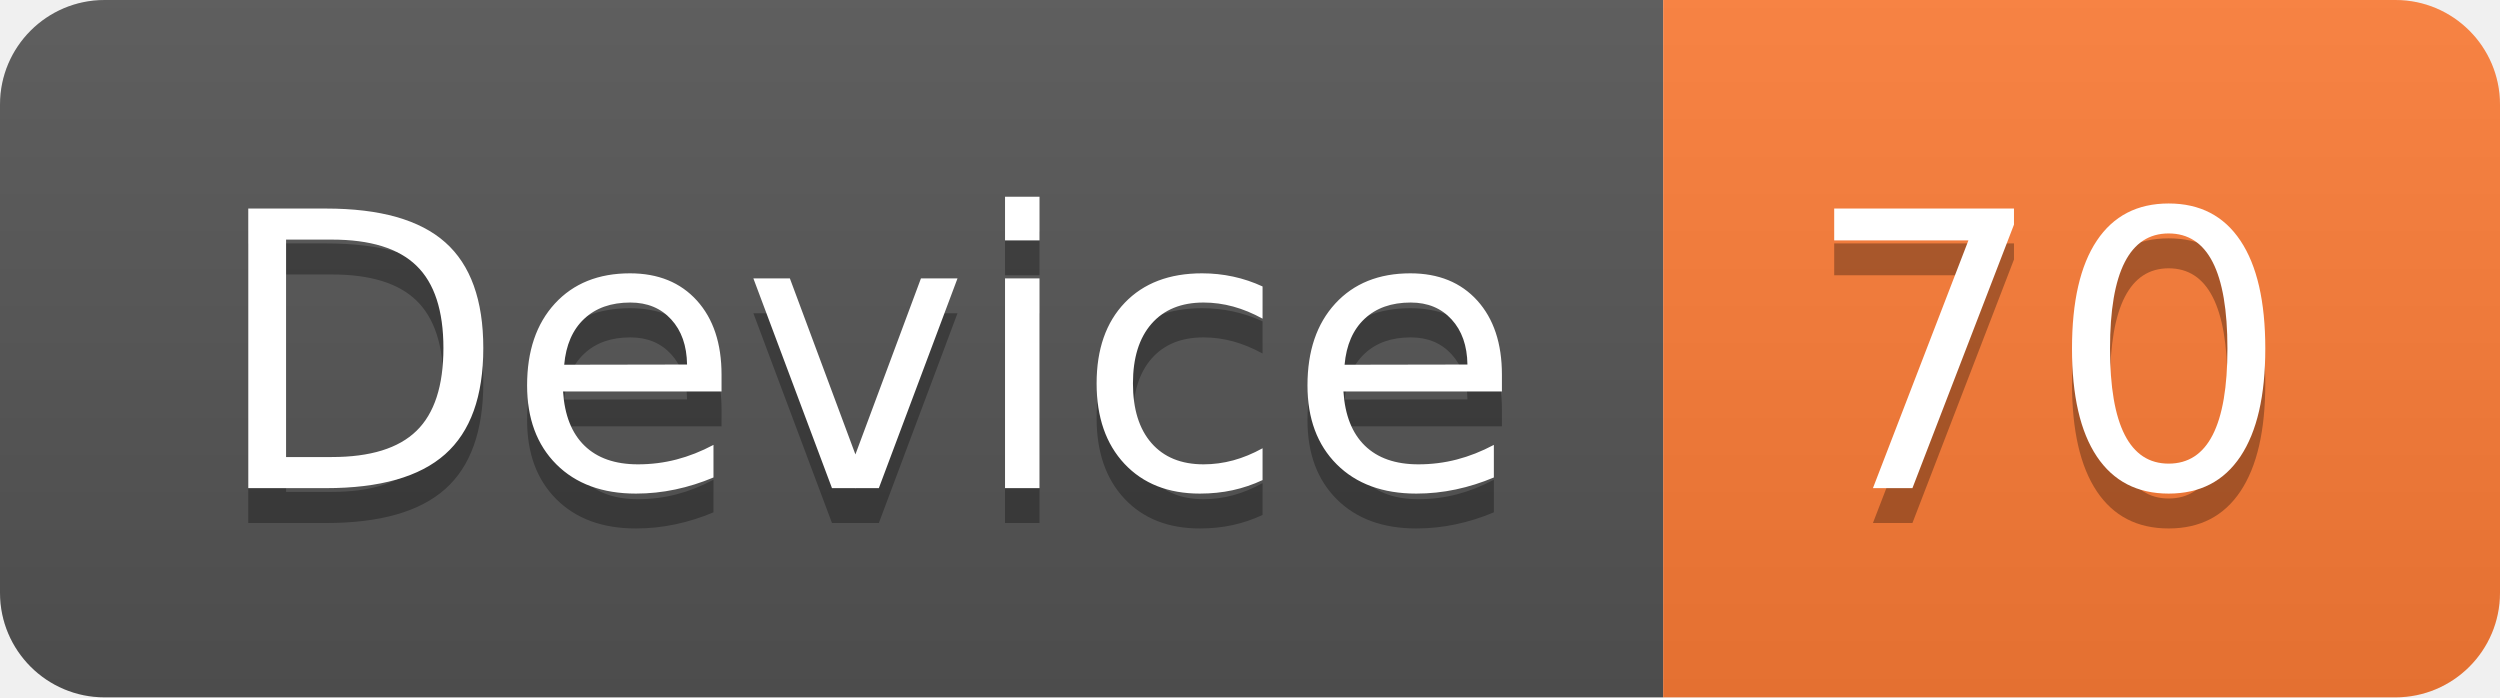
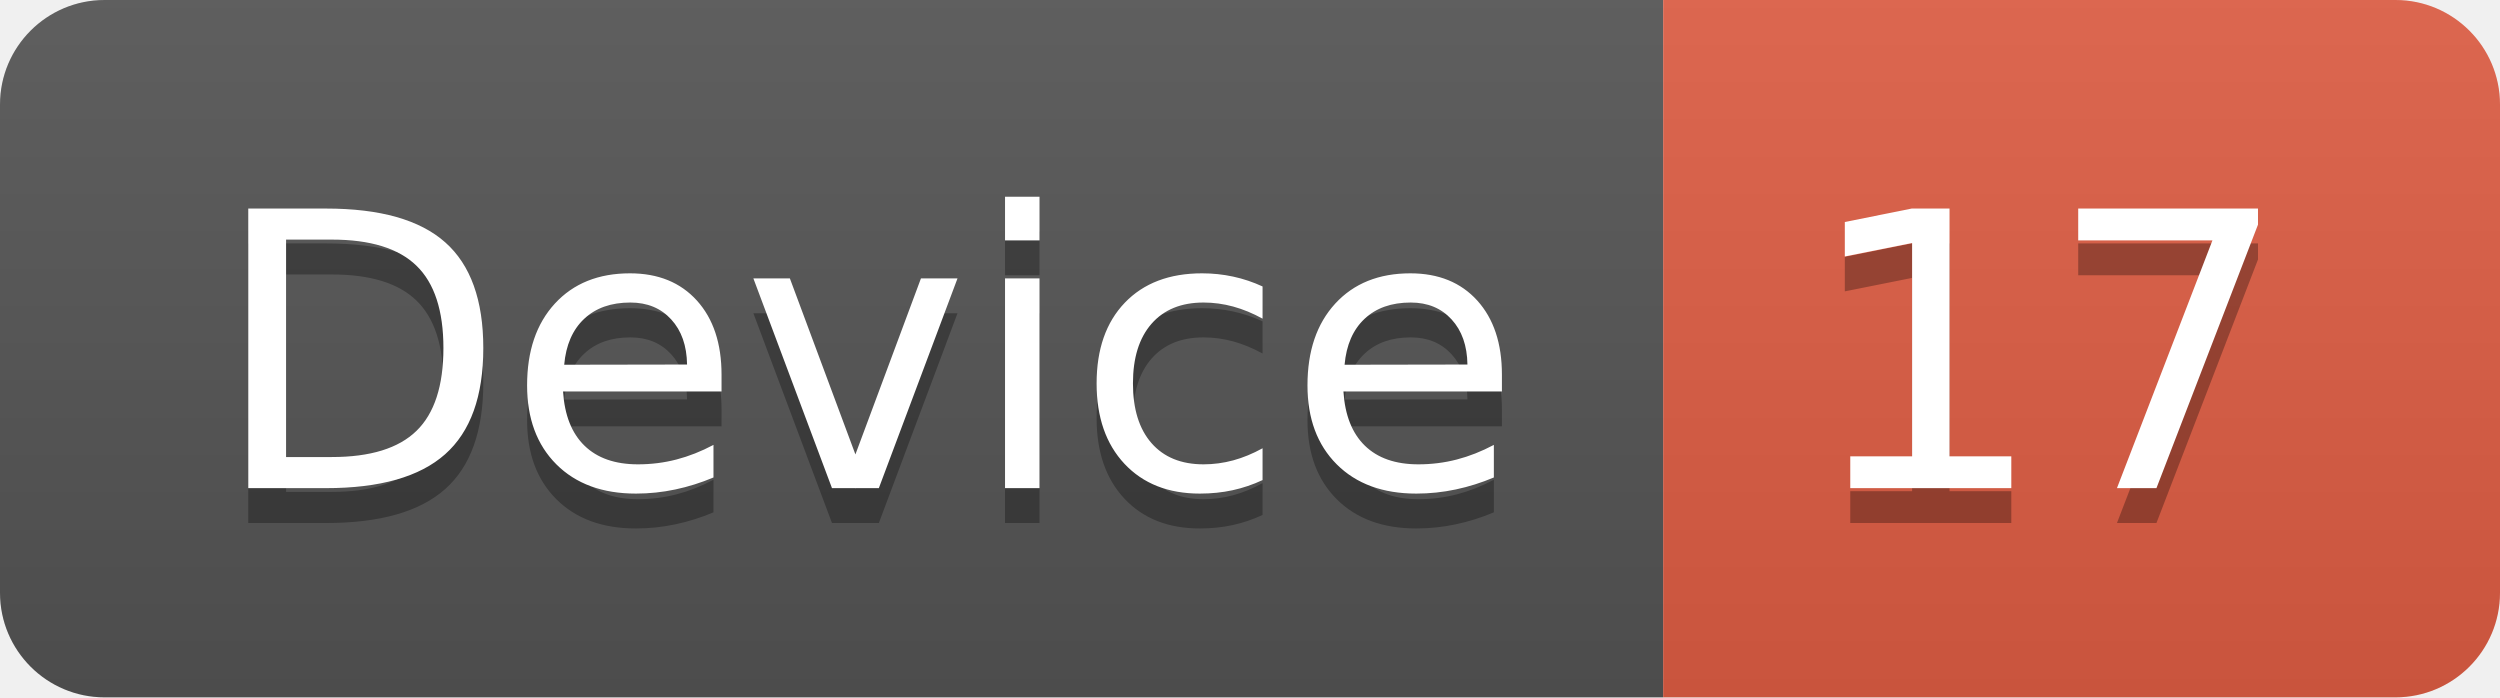
<svg xmlns="http://www.w3.org/2000/svg" width="71.7" height="20">
  <linearGradient id="smooth" x2="0" y2="100%">
    <stop offset="0" stop-color="#bbb" stop-opacity=".1" />
    <stop offset="1" stop-opacity=".1" />
  </linearGradient>
  <clipPath id="round">
    <rect width="71.7" height="20" rx="3" fill="#fff" />
  </clipPath>
  <g clip-path="url(#round)">
    <rect width="47.7" height="20" fill="#555" />
-     <rect x="47.7" width="24.0" height="20" fill="#fe7d37" />
+     <rect x="47.7" width="24.0" height="20" fill="#e05d44" />
    <rect width="71.7" height="20" fill="url(#smooth)" />
  </g>
  <g fill="#fff" text-anchor="middle" font-family="DejaVu Sans,Verdana,Geneva,sans-serif" font-size="110">
    <text x="248.5" y="150" fill="#010101" fill-opacity=".3" transform="scale(0.1)" textLength="377.0" lengthAdjust="spacing">Device</text>
    <text x="248.5" y="140" transform="scale(0.1)" textLength="377.0" lengthAdjust="spacing">Device</text>
-     <text x="587.0" y="150" fill="#010101" fill-opacity=".3" transform="scale(0.1)" textLength="140.0" lengthAdjust="spacing">70</text>
-     <text x="587.0" y="140" transform="scale(0.1)" textLength="140.0" lengthAdjust="spacing">70</text>
+     <text x="587.0" y="150" fill="#010101" fill-opacity=".3" transform="scale(0.1)" textLength="140.0" lengthAdjust="spacing">17</text>
+     <text x="587.0" y="140" transform="scale(0.1)" textLength="140.0" lengthAdjust="spacing">17</text>
  </g>
</svg>
